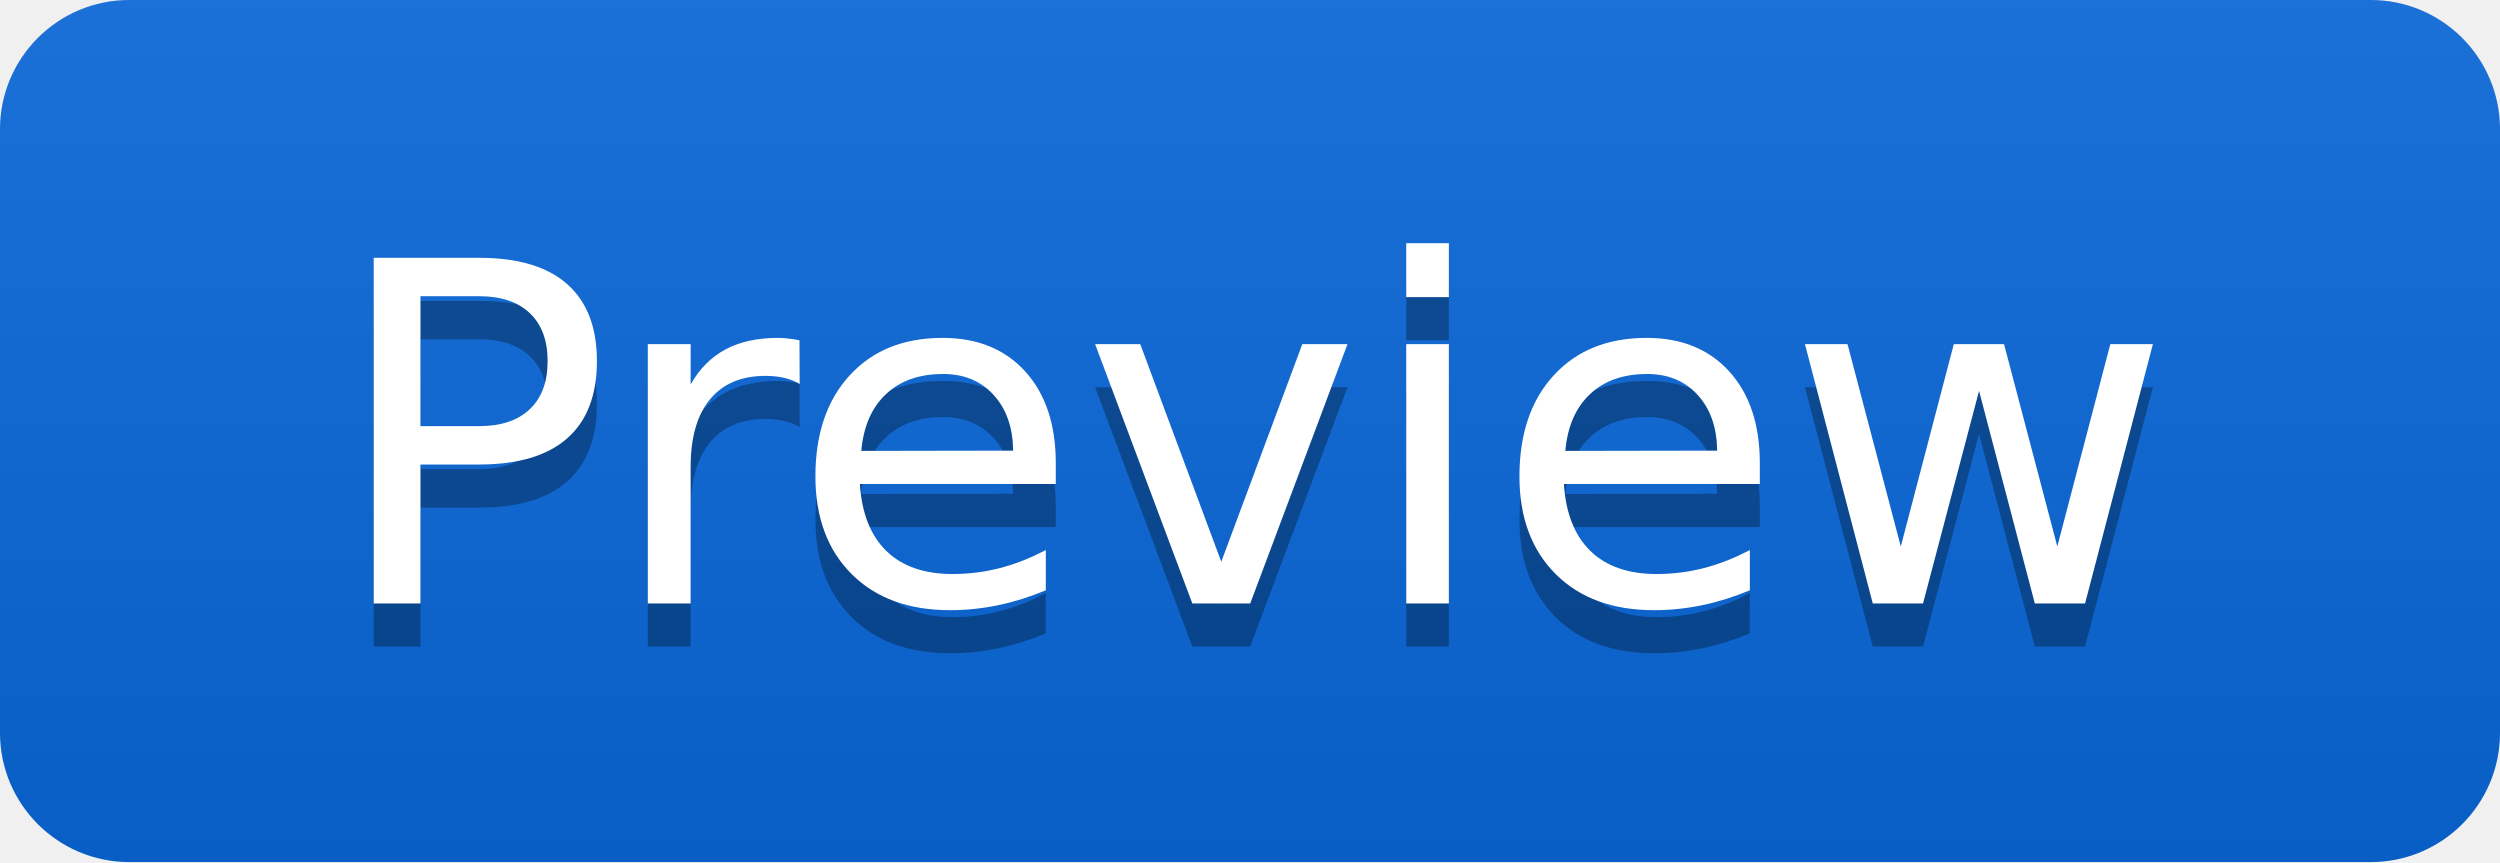
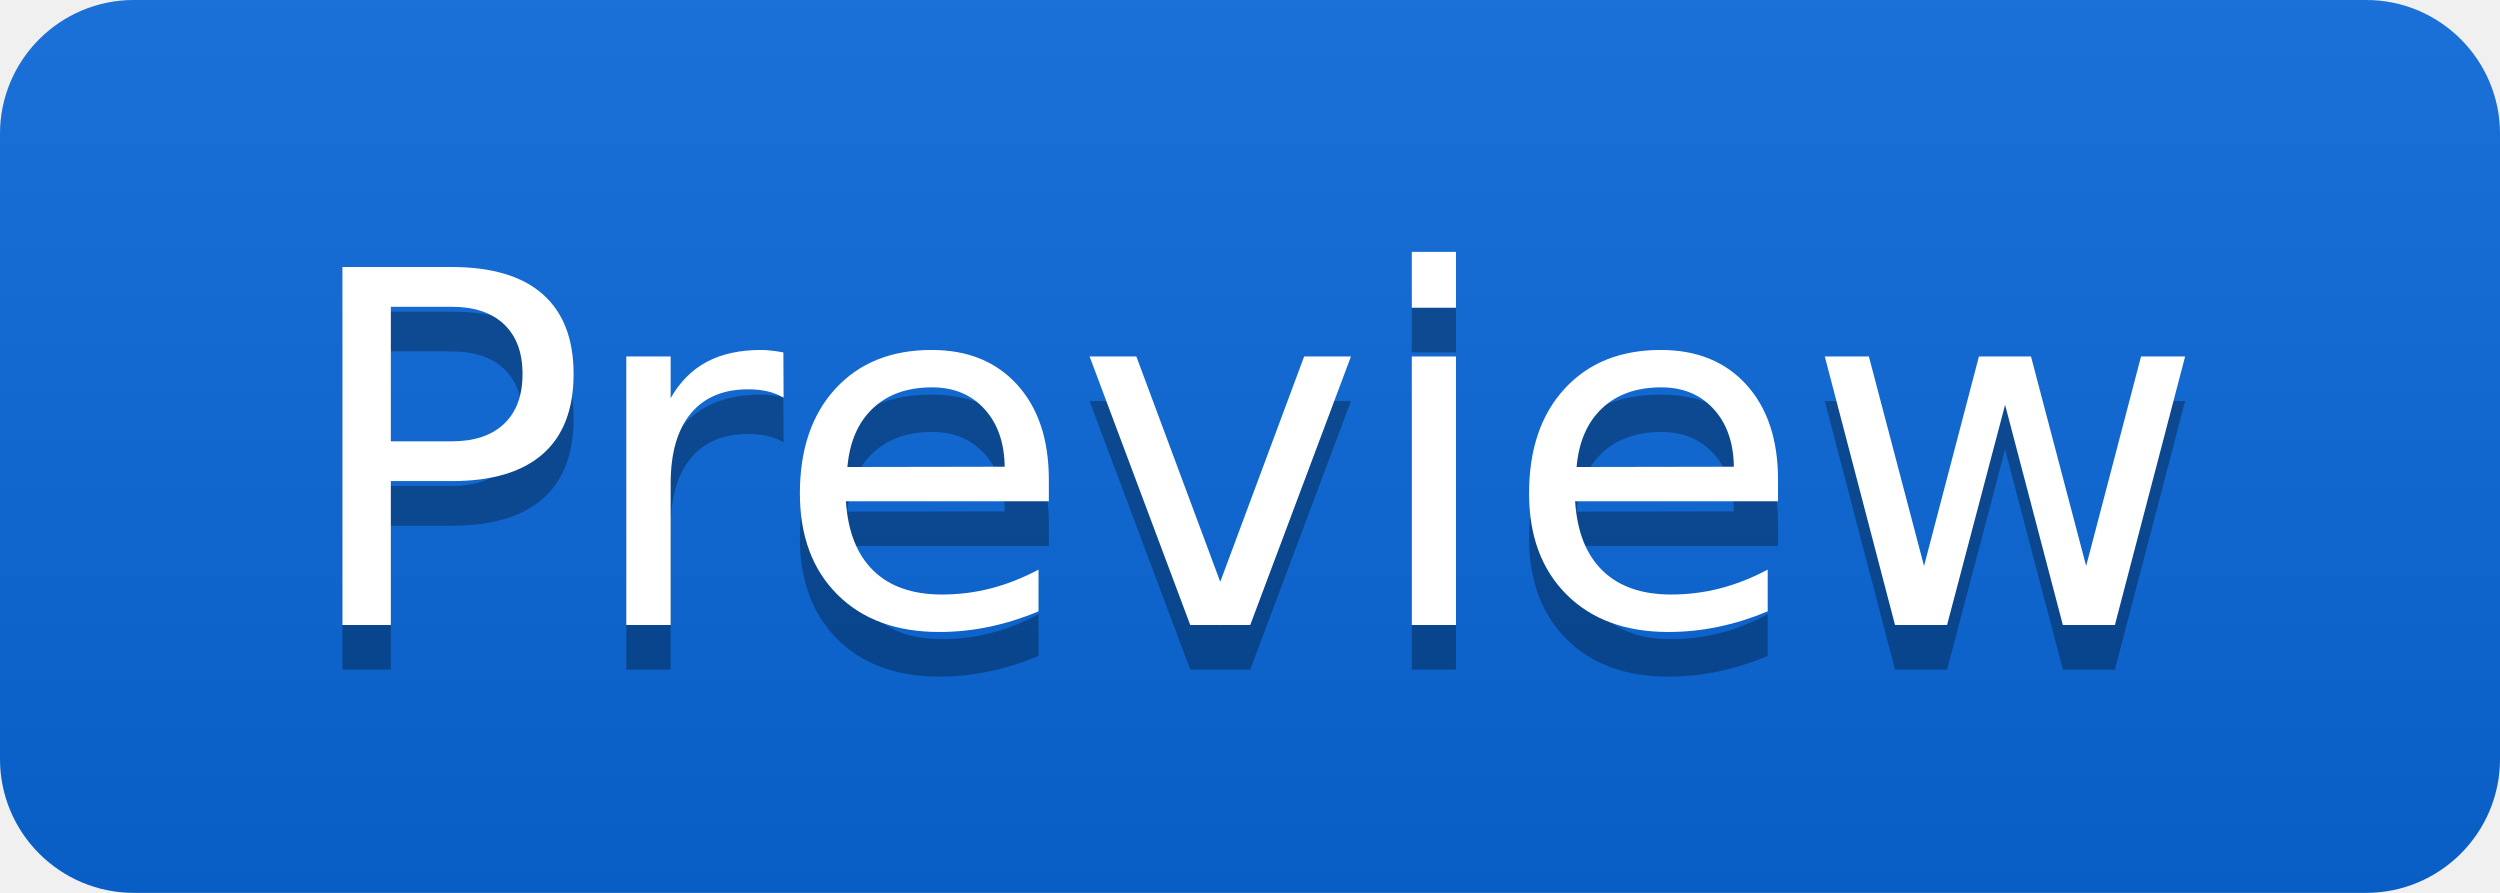
- <svg xmlns="http://www.w3.org/2000/svg" width="58" height="20" role="img" aria-label="Preview">
+ <svg xmlns="http://www.w3.org/2000/svg" width="56" height="20" role="img" aria-label="Preview">
  <linearGradient id="s" x2="0" y2="100%">
    <stop offset="0" stop-color="#bbb" stop-opacity=".1" />
    <stop offset="1" stop-opacity=".1" />
  </linearGradient>
  <clipPath id="r">
-     <rect width="58" height="20" rx="3" fill="#fff" />
+     <rect width="56" height="20" rx="3" fill="#fff" />
  </clipPath>
  <g clip-path="url(#r)">
-     <rect width="58" height="20" fill="#0969da" />
-     <rect width="58" height="20" fill="url(#s)" />
+     <rect width="56" height="20" fill="#0969da" />
+     <rect width="56" height="20" fill="url(#s)" />
  </g>
  <g fill="#fff" text-anchor="middle" font-family="Verdana,Geneva,DejaVu Sans,sans-serif" text-rendering="geometricPrecision" font-size="110">
-     <text aria-hidden="true" x="290" y="150" fill="#010101" fill-opacity=".3" transform="scale(.1)" textLength="460">Preview</text>
-     <text x="290" y="140" transform="scale(.1)" textLength="460">Preview</text>
+     <text aria-hidden="true" x="280" y="150" fill="#010101" fill-opacity=".3" transform="scale(.1)" textLength="440">Preview</text>
+     <text x="280" y="140" transform="scale(.1)" textLength="440">Preview</text>
  </g>
</svg>
